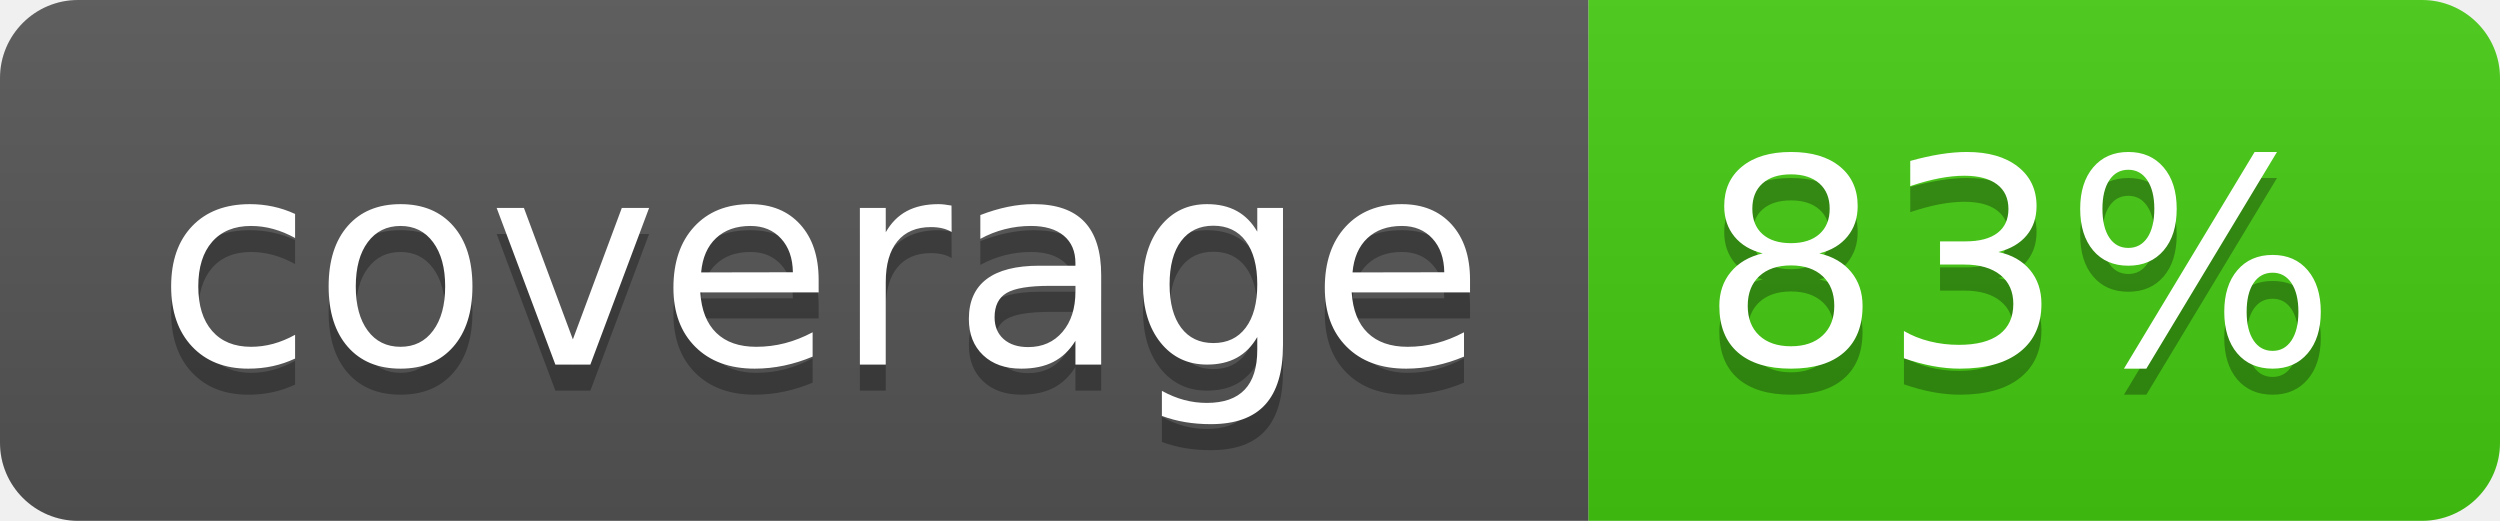
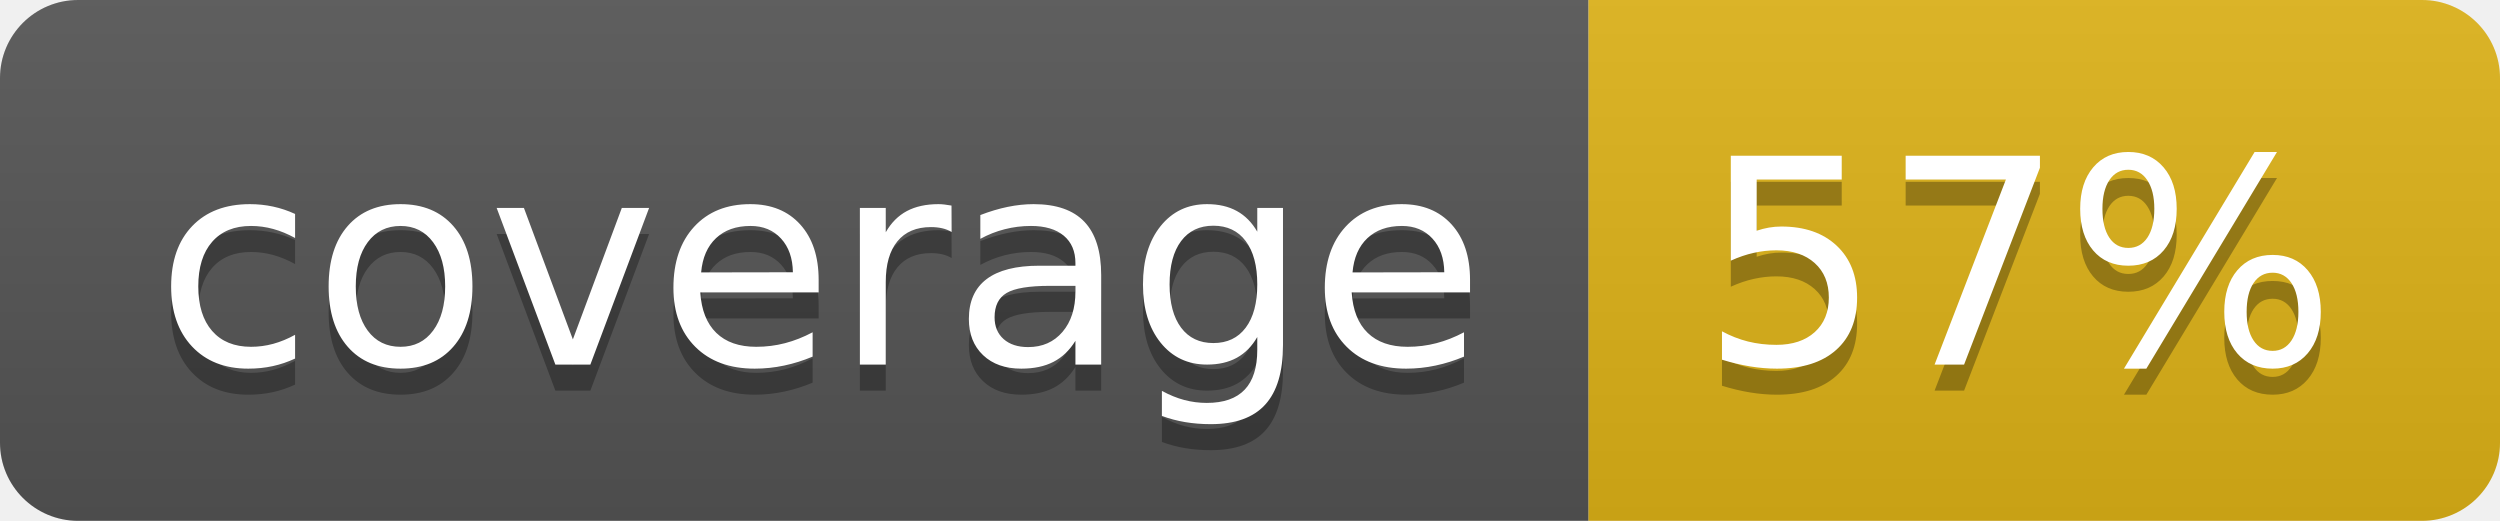
- <svg xmlns="http://www.w3.org/2000/svg" width="96" height="20" role="img" aria-label="coverage: 83%">
+ <svg xmlns="http://www.w3.org/2000/svg" width="96" height="20" role="img" aria-label="coverage: 57%">
  <linearGradient id="s" x2="0" y2="100%">
    <stop offset="0" stop-color="#bbb" stop-opacity=".1" />
    <stop offset="1" stop-opacity=".1" />
  </linearGradient>
  <clipPath id="r">
    <rect width="96" height="20" rx="3" fill="#fff" />
  </clipPath>
  <g clip-path="url(#r)">
    <rect width="61" height="20" fill="#555" />
-     <rect x="61" width="35" height="20" fill="#4c1" />
+     <rect x="61" width="35" height="20" fill="#dfb317" />
    <rect width="96" height="20" fill="url(#s)" />
  </g>
  <g fill="#fff" text-anchor="middle" font-family="Verdana,Geneva,DejaVu Sans,sans-serif" text-rendering="geometricPrecision" font-size="110">
    <text aria-hidden="true" x="315" y="150" fill="#010101" fill-opacity=".3" transform="scale(.1)" textLength="510">coverage</text>
    <text x="315" y="140" transform="scale(.1)" fill="#fff" textLength="510">coverage</text>
-     <text aria-hidden="true" x="775" y="150" fill="#010101" fill-opacity=".3" transform="scale(.1)" textLength="250">83%</text>
-     <text x="775" y="140" transform="scale(.1)" fill="#fff" textLength="250">83%</text>
+     <text aria-hidden="true" x="775" y="150" fill="#010101" fill-opacity=".3" transform="scale(.1)" textLength="250">57%</text>
+     <text x="775" y="140" transform="scale(.1)" fill="#fff" textLength="250">57%</text>
  </g>
</svg>
